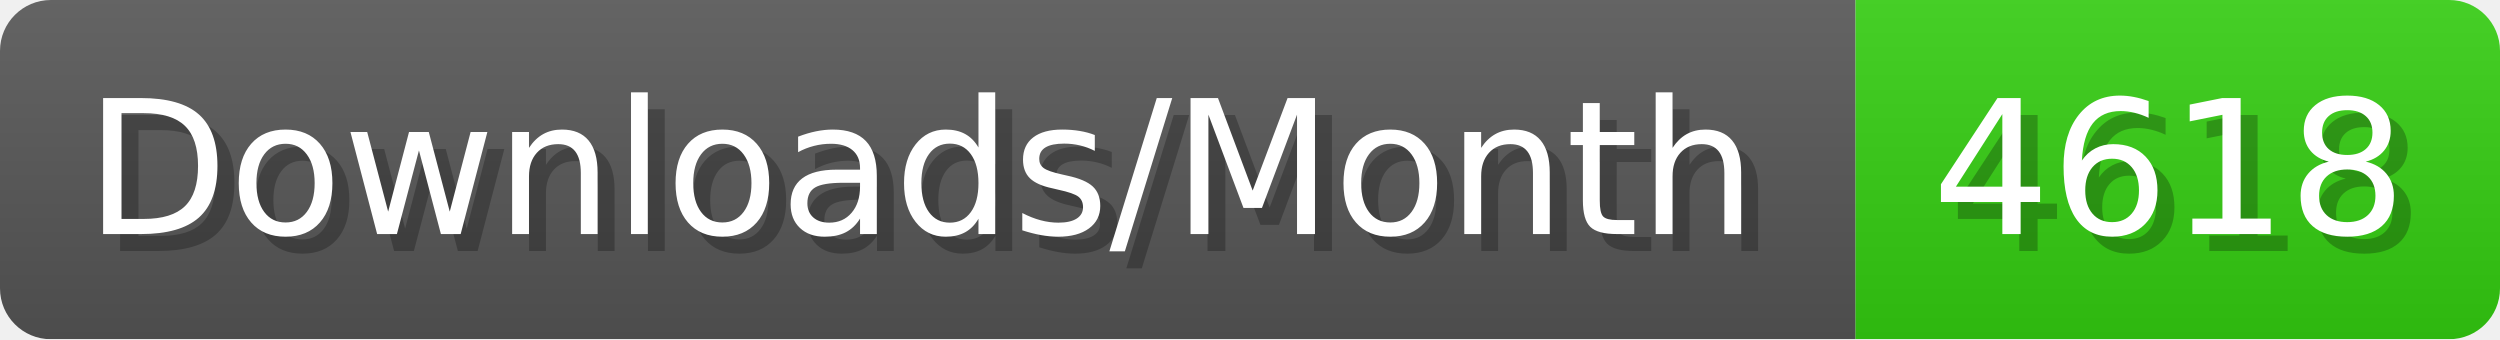
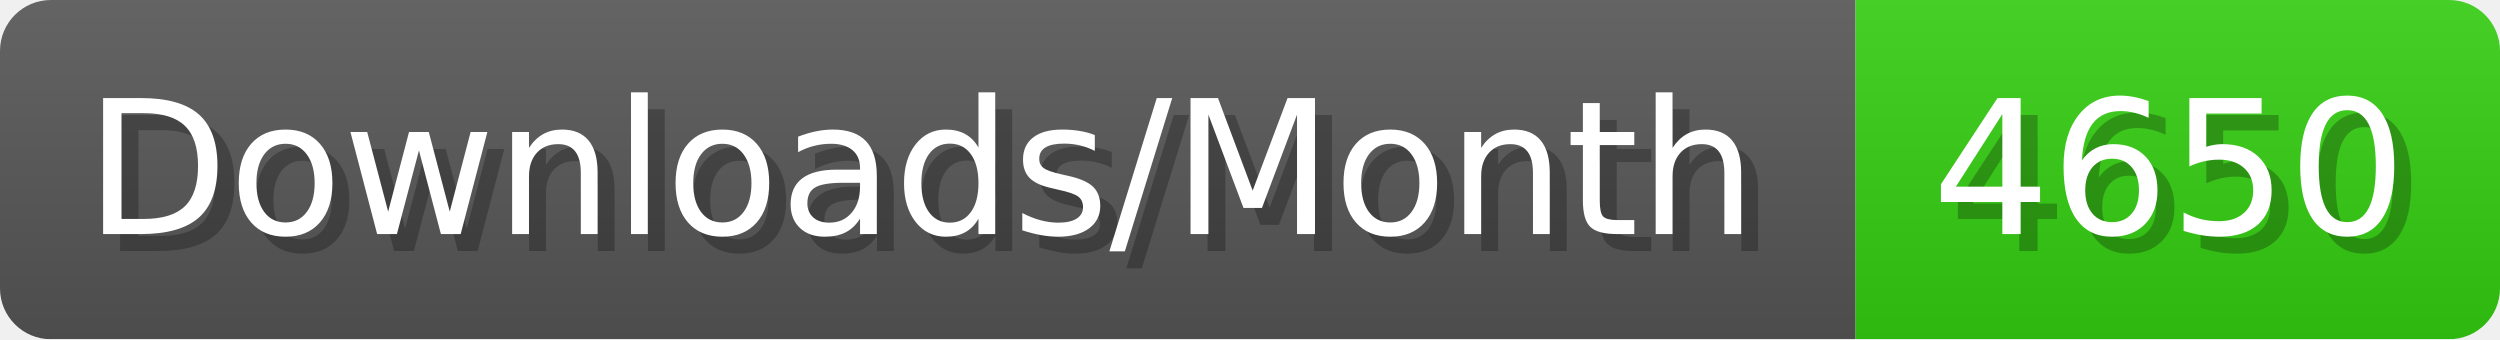
- <svg xmlns="http://www.w3.org/2000/svg" width="147.4" height="20" viewBox="0 0 1474 200" role="img" aria-label="Downloads/Month: 4618">
+ <svg xmlns="http://www.w3.org/2000/svg" width="147.4" height="20" viewBox="0 0 1474 200" role="img" aria-label="Downloads/Month: 4650">
  <linearGradient id="YlXUI" x2="0" y2="100%">
    <stop offset="0" stop-opacity=".1" stop-color="#EEE" />
    <stop offset="1" stop-opacity=".1" />
  </linearGradient>
  <mask id="JHhop">
    <rect width="1474" height="200" rx="30" fill="#FFF" />
  </mask>
  <g mask="url(#JHhop)">
    <rect width="1094" height="200" fill="#555" />
    <rect width="380" height="200" fill="#3C1" x="1094" />
    <rect width="1474" height="200" fill="url(#YlXUI)" />
  </g>
  <g aria-hidden="true" fill="#fff" text-anchor="start" font-family="Verdana,DejaVu Sans,sans-serif" font-size="110">
    <text x="60" y="148" textLength="994" fill="#000" opacity="0.25">Downloads/Month</text>
    <text x="50" y="138" textLength="994">Downloads/Month</text>
-     <text x="1149" y="148" textLength="280" fill="#000" opacity="0.25">4618</text>
-     <text x="1139" y="138" textLength="280">4618</text>
+     <text x="1149" y="148" textLength="280" fill="#000" opacity="0.25">4650</text>
+     <text x="1139" y="138" textLength="280">4650</text>
  </g>
</svg>
